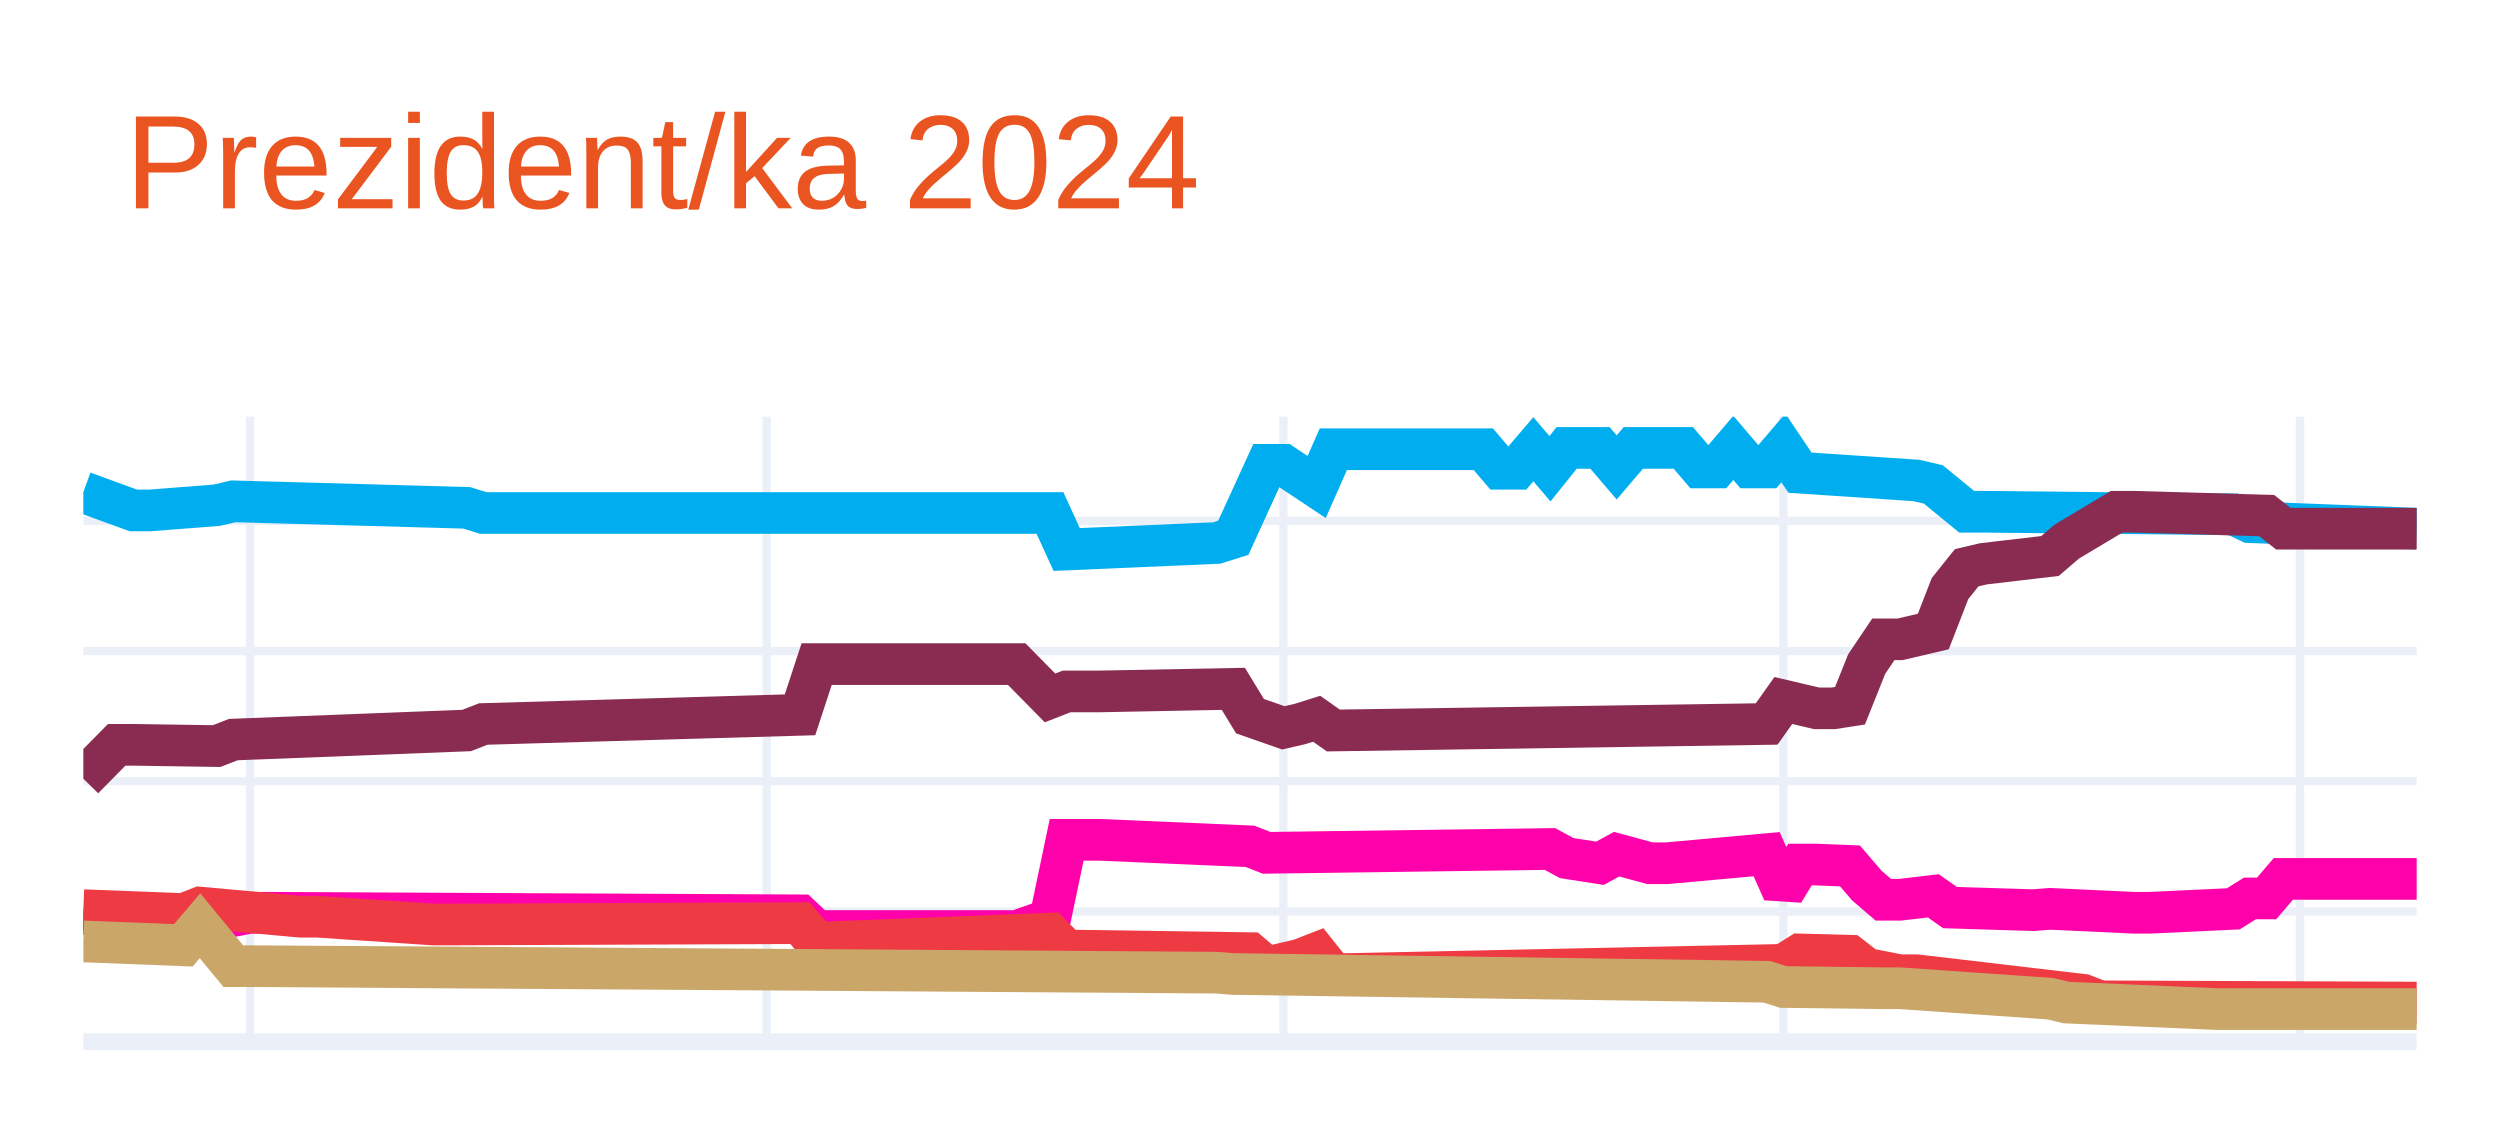
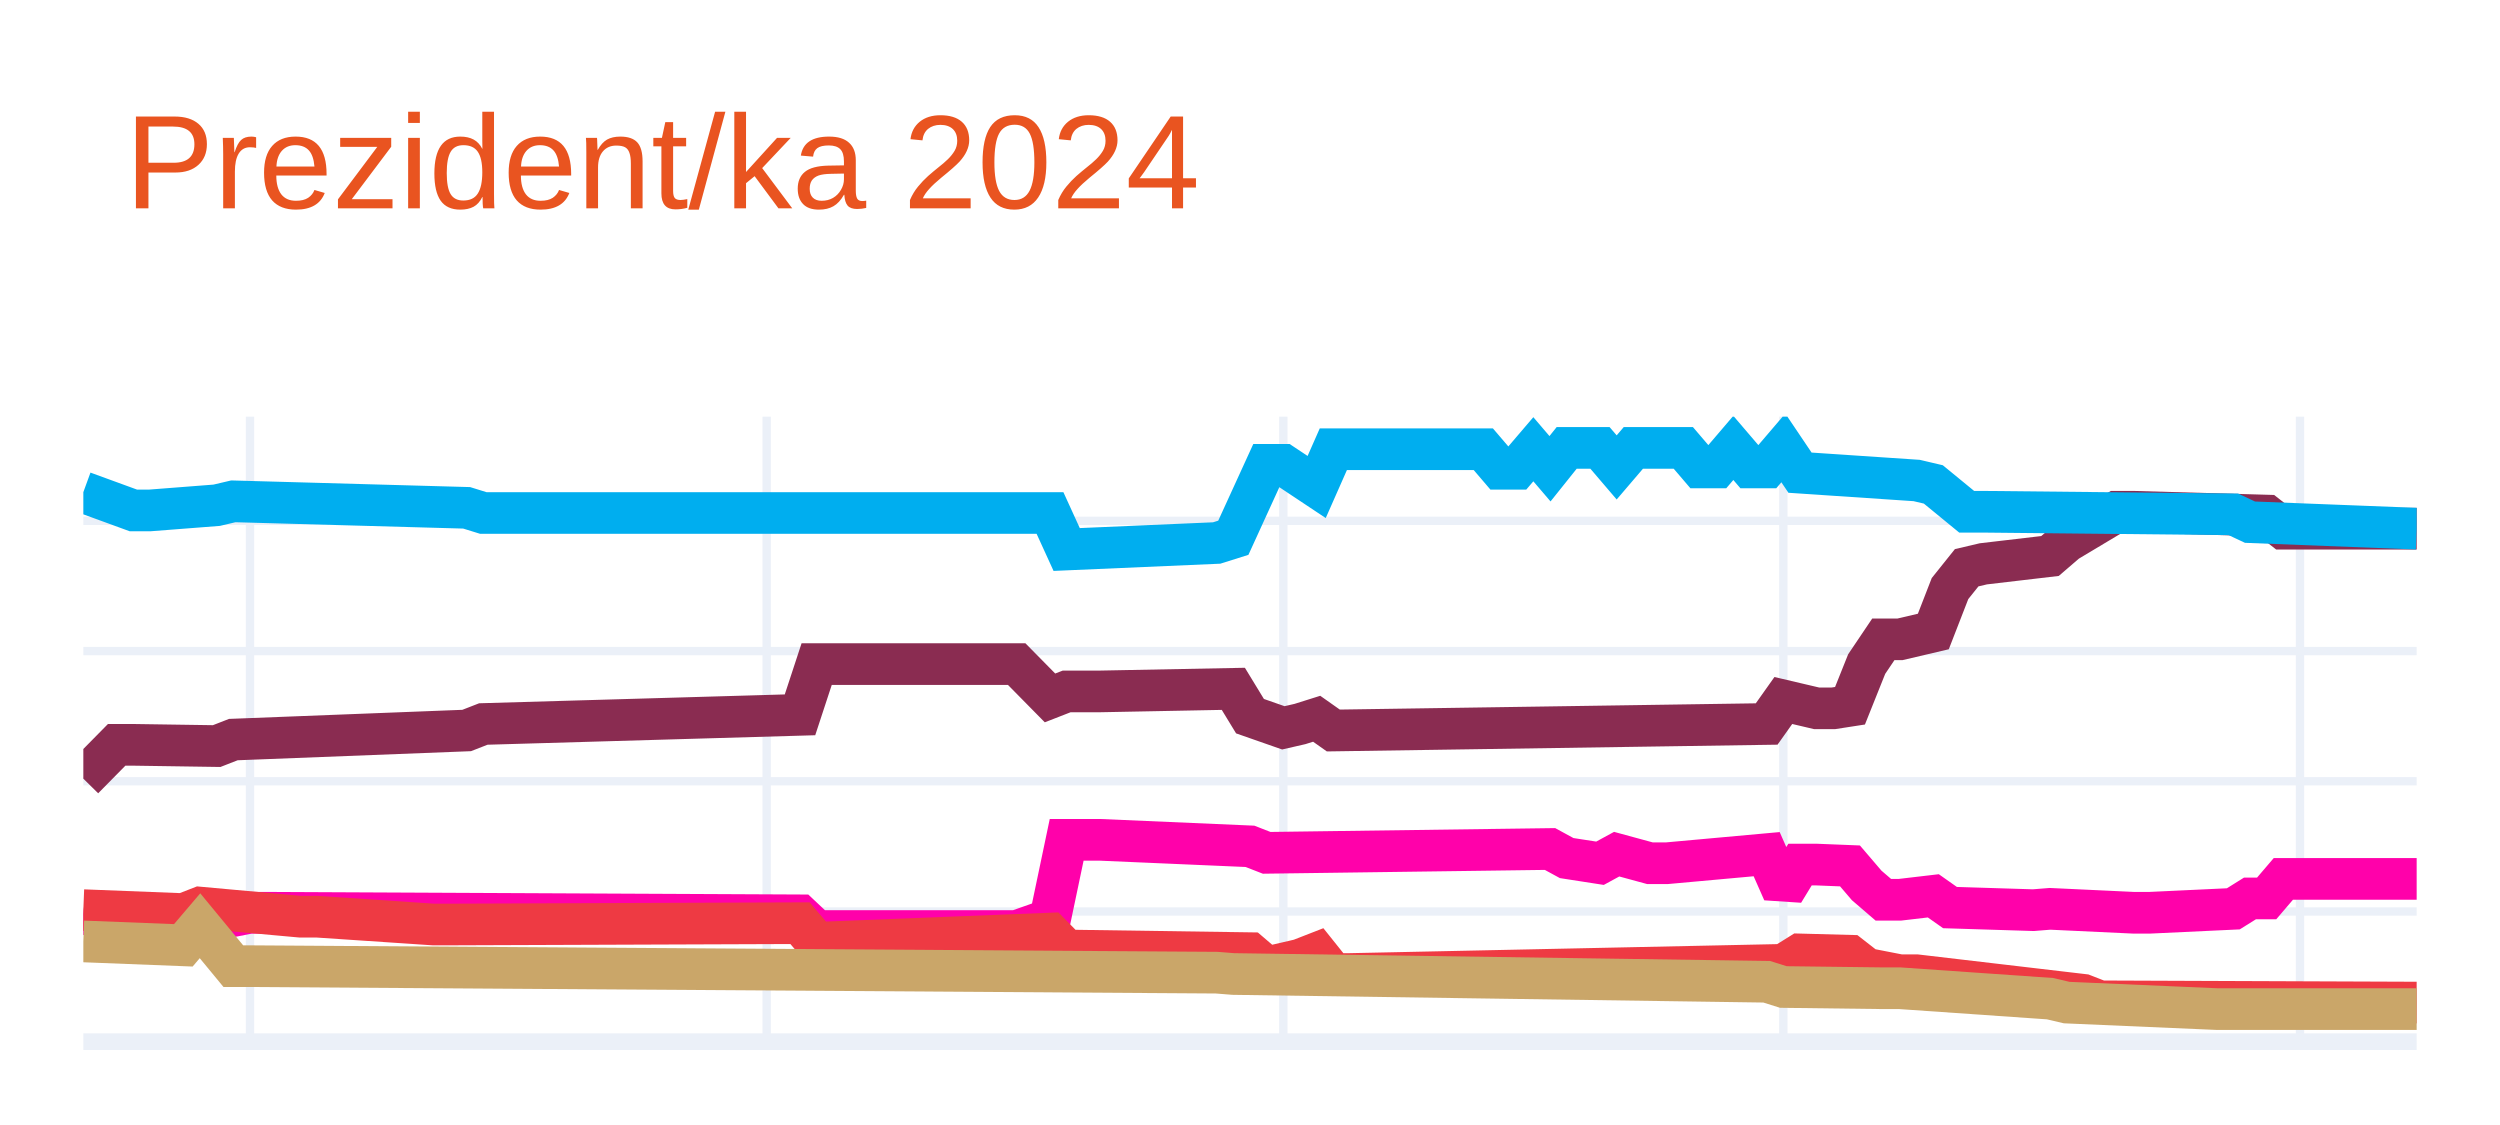
<svg xmlns="http://www.w3.org/2000/svg" class="main-svg" width="300" height="135" style="" viewBox="0 0 300 135">
  <rect x="0" y="0" width="300" height="135" style="fill: rgb(255, 255, 255); fill-opacity: 1;" />
-   <defs id="defs-d71526">
+   <defs id="defs-d9a2de">
    <g class="clips">
-       <clipPath id="clipd71526xyplot" class="plotclip">
+       <clipPath id="clipd9a2dexyplot" class="plotclip">
        <rect width="280" height="75" />
      </clipPath>
-       <clipPath class="axesclip" id="clipd71526x">
+       <clipPath class="axesclip" id="clipd9a2dex">
        <rect x="10" y="0" width="280" height="135" />
      </clipPath>
-       <clipPath class="axesclip" id="clipd71526y">
+       <clipPath class="axesclip" id="clipd9a2dey">
        <rect x="0" y="50" width="300" height="75" />
      </clipPath>
-       <clipPath class="axesclip" id="clipd71526xy">
+       <clipPath class="axesclip" id="clipd9a2dexy">
        <rect x="10" y="50" width="280" height="75" />
      </clipPath>
    </g>
    <g class="gradients" />
    <g class="patterns" />
  </defs>
  <g class="bglayer" />
  <g class="layer-below">
    <g class="imagelayer" />
    <g class="shapelayer" />
  </g>
  <g class="cartesianlayer">
    <g class="subplot xy">
      <g class="layer-subplot">
        <g class="shapelayer" />
        <g class="imagelayer" />
      </g>
      <g class="minor-gridlayer">
        <g class="x" />
        <g class="y" />
      </g>
      <g class="gridlayer">
        <g class="x">
          <path class="xgrid crisp" transform="translate(30,0)" d="M0,50v75" style="stroke: rgb(235, 240, 248); stroke-opacity: 1; stroke-width: 1px;" />
          <path class="xgrid crisp" transform="translate(92,0)" d="M0,50v75" style="stroke: rgb(235, 240, 248); stroke-opacity: 1; stroke-width: 1px;" />
          <path class="xgrid crisp" transform="translate(154,0)" d="M0,50v75" style="stroke: rgb(235, 240, 248); stroke-opacity: 1; stroke-width: 1px;" />
          <path class="xgrid crisp" transform="translate(214,0)" d="M0,50v75" style="stroke: rgb(235, 240, 248); stroke-opacity: 1; stroke-width: 1px;" />
          <path class="xgrid crisp" transform="translate(276,0)" d="M0,50v75" style="stroke: rgb(235, 240, 248); stroke-opacity: 1; stroke-width: 1px;" />
        </g>
        <g class="y">
          <path class="ygrid crisp" transform="translate(0,109.38)" d="M10,0h280" style="stroke: rgb(235, 240, 248); stroke-opacity: 1; stroke-width: 1px;" />
          <path class="ygrid crisp" transform="translate(0,93.75)" d="M10,0h280" style="stroke: rgb(235, 240, 248); stroke-opacity: 1; stroke-width: 1px;" />
          <path class="ygrid crisp" transform="translate(0,78.13)" d="M10,0h280" style="stroke: rgb(235, 240, 248); stroke-opacity: 1; stroke-width: 1px;" />
          <path class="ygrid crisp" transform="translate(0,62.5)" d="M10,0h280" style="stroke: rgb(235, 240, 248); stroke-opacity: 1; stroke-width: 1px;" />
        </g>
      </g>
      <g class="zerolinelayer">
        <path class="yzl zl crisp" transform="translate(0,125)" d="M10,0h280" style="stroke: rgb(235, 240, 248); stroke-opacity: 1; stroke-width: 2px;" />
      </g>
      <path class="xlines-below" />
      <path class="ylines-below" />
      <g class="overlines-below" />
      <g class="xaxislayer-below" />
      <g class="yaxislayer-below" />
      <g class="overaxes-below" />
-       <g class="plot" transform="translate(10,50)" clip-path="url(#clipd71526xyplot)">
+       <g class="plot" transform="translate(10,50)" clip-path="url(#clipd9a2dexyplot)">
        <g class="scatterlayer mlayer">
-           <g class="trace scatter trace374618" style="stroke-miterlimit: 2; opacity: 1;">
+           <g class="trace scatter traced43fc4" style="stroke-miterlimit: 2; opacity: 1;">
+             <g class="fills" />
+             <g class="errorbars" />
+             <g class="lines">
+               <path class="js-line" d="M0,43.44L4,39.38L6,39.38L16,39.53L18,38.75L46,37.66L48,36.88L86,35.78L88,29.69L112,29.69L116,33.75L118,32.97L122,32.97L138,32.66L140,35.94L144,37.34L146,36.88L148,36.25L150,37.66L202,36.88L204,34.06L208,35L210,35L212,34.69L214,29.69L216,26.72L218,26.72L222,25.78L224,20.63L226,18.13L228,17.66L236,16.72L238,15L244,11.41L246,11.41L262,11.87L264,13.44L280,13.44" style="vector-effect: none; fill: none; stroke: rgb(138, 44, 81); stroke-opacity: 1; stroke-width: 5px; opacity: 1;" />
+             </g>
+             <g class="points" />
+             <g class="text" />
+           </g>
+           <g class="trace scatter trace034f99" style="stroke-miterlimit: 2; opacity: 1;">
            <g class="fills" />
            <g class="errorbars" />
            <g class="lines">
              <path class="js-line" d="M0,9.06L6,11.25L8,11.25L16,10.63L18,10.16L46,10.94L48,11.56L116,11.56L118,15.94L136,15.16L138,14.53L142,5.78L144,5.78L148,8.44L150,3.91L168,3.91L170,6.25L172,6.25L174,3.91L176,6.25L178,3.75L182,3.75L184,6.09L186,3.75L188,3.75L192,3.75L194,6.09L196,6.09L198,3.75L200,6.09L202,6.09L204,3.75L206,6.72L220,7.66L222,8.13L226,11.41L228,11.41L258,11.72L260,12.66L280,13.44" style="vector-effect: none; fill: none; stroke: rgb(0, 174, 239); stroke-opacity: 1; stroke-width: 5px; opacity: 1;" />
            </g>
            <g class="points" />
            <g class="text" />
          </g>
-           <g class="trace scatter trace91ac9f" style="stroke-miterlimit: 2; opacity: 1;">
-             <g class="fills" />
-             <g class="errorbars" />
-             <g class="lines">
-               <path class="js-line" d="M0,43.44L4,39.38L6,39.38L16,39.53L18,38.75L46,37.66L48,36.88L86,35.78L88,29.69L112,29.69L116,33.75L118,32.97L122,32.97L138,32.66L140,35.94L144,37.34L146,36.88L148,36.25L150,37.66L202,36.88L204,34.06L208,35L210,35L212,34.69L214,29.69L216,26.72L218,26.72L222,25.78L224,20.63L226,18.13L228,17.66L236,16.72L238,15L244,11.41L246,11.41L262,11.87L264,13.44L280,13.44" style="vector-effect: none; fill: none; stroke: rgb(138, 44, 81); stroke-opacity: 1; stroke-width: 5px; opacity: 1;" />
-             </g>
-             <g class="points" />
-             <g class="text" />
-           </g>
-           <g class="trace scatter trace463fcc" style="stroke-miterlimit: 2; opacity: 1;">
+           <g class="trace scatter trace59b12b" style="stroke-miterlimit: 2; opacity: 1;">
            <g class="fills" />
            <g class="errorbars" />
            <g class="lines">
              <path class="js-line" d="M0,59.69L14,61.09L16,60.31L20,59.53L22,59.53L86,59.84L88,61.72L112,61.72L116,60.31L118,50.78L122,50.78L140,51.56L142,52.34L176,51.88L178,52.97L182,53.59L184,52.5L188,53.59L190,53.59L202,52.5L204,57.03L206,53.75L208,53.75L212,53.91L214,56.25L216,57.97L218,57.97L222,57.5L224,58.91L234,59.22L236,59.06L246,59.53L248,59.53L258,59.06L260,57.81L262,57.81L264,55.47L280,55.47" style="vector-effect: none; fill: none; stroke: rgb(255, 1, 170); stroke-opacity: 1; stroke-width: 5px; opacity: 1;" />
            </g>
            <g class="points" />
            <g class="text" />
          </g>
-           <g class="trace scatter traced53d6f" style="stroke-miterlimit: 2; opacity: 1;">
+           <g class="trace scatter trace5c066c" style="stroke-miterlimit: 2; opacity: 1;">
            <g class="fills" />
            <g class="errorbars" />
            <g class="lines">
              <path class="js-line" d="M0,59.22L12,59.69L14,58.91L26,60L28,60L42,60.94L44,60.94L86,60.78L88,63.13L116,62.03L118,64.06L140,64.38L142,66.09L146,65.16L148,64.38L150,66.88L152,66.88L204,65.78L206,64.53L212,64.69L214,66.25L218,67.03L220,67.03L240,69.38L242,70.16L280,70.31" style="vector-effect: none; fill: none; stroke: rgb(238, 58, 67); stroke-opacity: 1; stroke-width: 5px; opacity: 1;" />
            </g>
            <g class="points" />
            <g class="text" />
          </g>
-           <g class="trace scatter trace5e3fbf" style="stroke-miterlimit: 2; opacity: 1;">
+           <g class="trace scatter traced00009" style="stroke-miterlimit: 2; opacity: 1;">
            <g class="fills" />
            <g class="errorbars" />
            <g class="lines">
              <path class="js-line" d="M0,62.97L12,63.44L14,61.09L18,65.94L20,65.94L136,66.72L138,66.88L202,67.81L204,68.44L216,68.59L218,68.59L236,69.84L238,70.31L256,71.09L258,71.09L280,71.09" style="vector-effect: none; fill: none; stroke: rgb(202, 166, 105); stroke-opacity: 1; stroke-width: 5px; opacity: 1;" />
            </g>
            <g class="points" />
            <g class="text" />
          </g>
        </g>
      </g>
      <g class="overplot" />
      <path class="xlines-above crisp" d="M0,0" style="fill: none;" />
      <path class="ylines-above crisp" d="M0,0" style="fill: none;" />
      <g class="overlines-above" />
      <g class="xaxislayer-above" />
      <g class="yaxislayer-above" />
      <g class="overaxes-above" />
    </g>
  </g>
  <g class="polarlayer" />
  <g class="smithlayer" />
  <g class="ternarylayer" />
  <g class="geolayer" />
  <g class="funnelarealayer" />
  <g class="pielayer" />
  <g class="iciclelayer" />
  <g class="treemaplayer" />
  <g class="sunburstlayer" />
  <g class="glimages" />
-   <defs id="topdefs-d71526">
+   <defs id="topdefs-d9a2de">
    <g class="clips" />
  </defs>
  <g class="layer-above">
    <g class="imagelayer" />
    <g class="shapelayer" />
  </g>
  <g class="infolayer">
    <g class="g-gtitle">
      <text class="gtitle" x="15" y="25" text-anchor="start" dy="0em" style="font-family: Ubuntu, verdana, arial, sans-serif; font-size: 16px; fill: rgb(233, 84, 32); opacity: 1; font-weight: normal; white-space: pre;">Prezident/ka 2024</text>
    </g>
    <g class="g-xtitle" />
    <g class="g-ytitle" />
  </g>
</svg>
